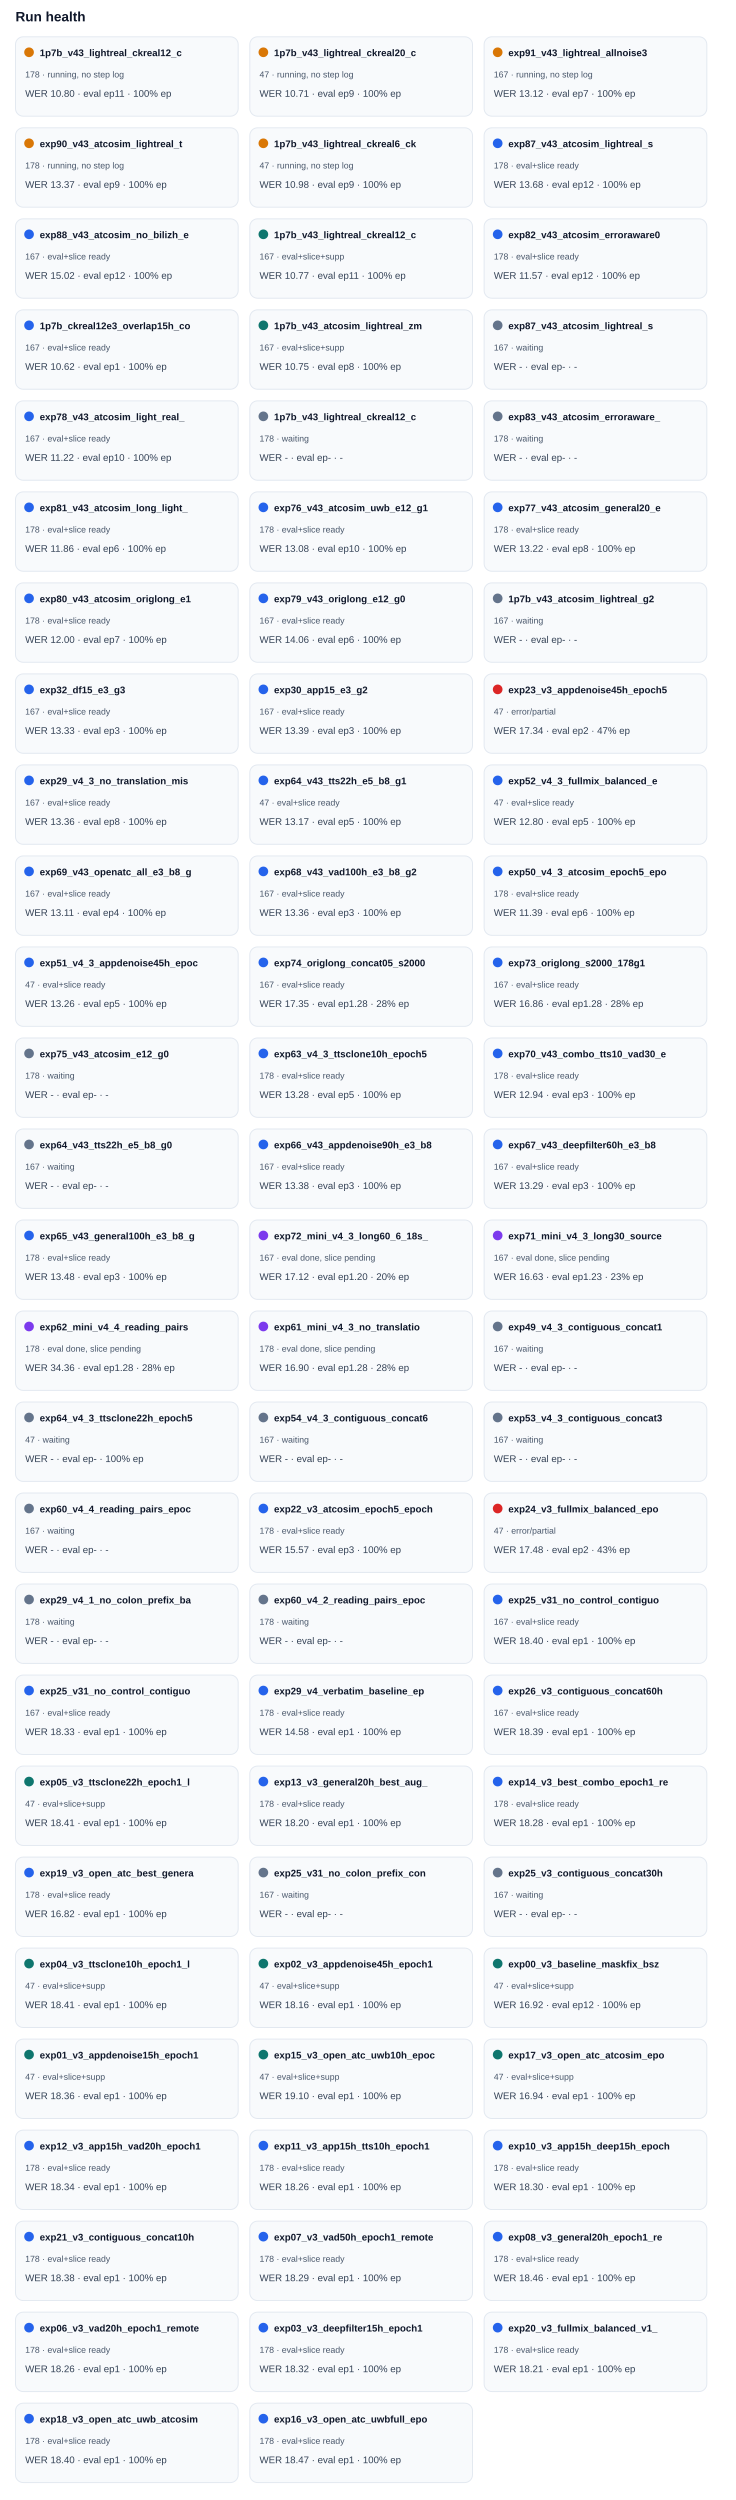
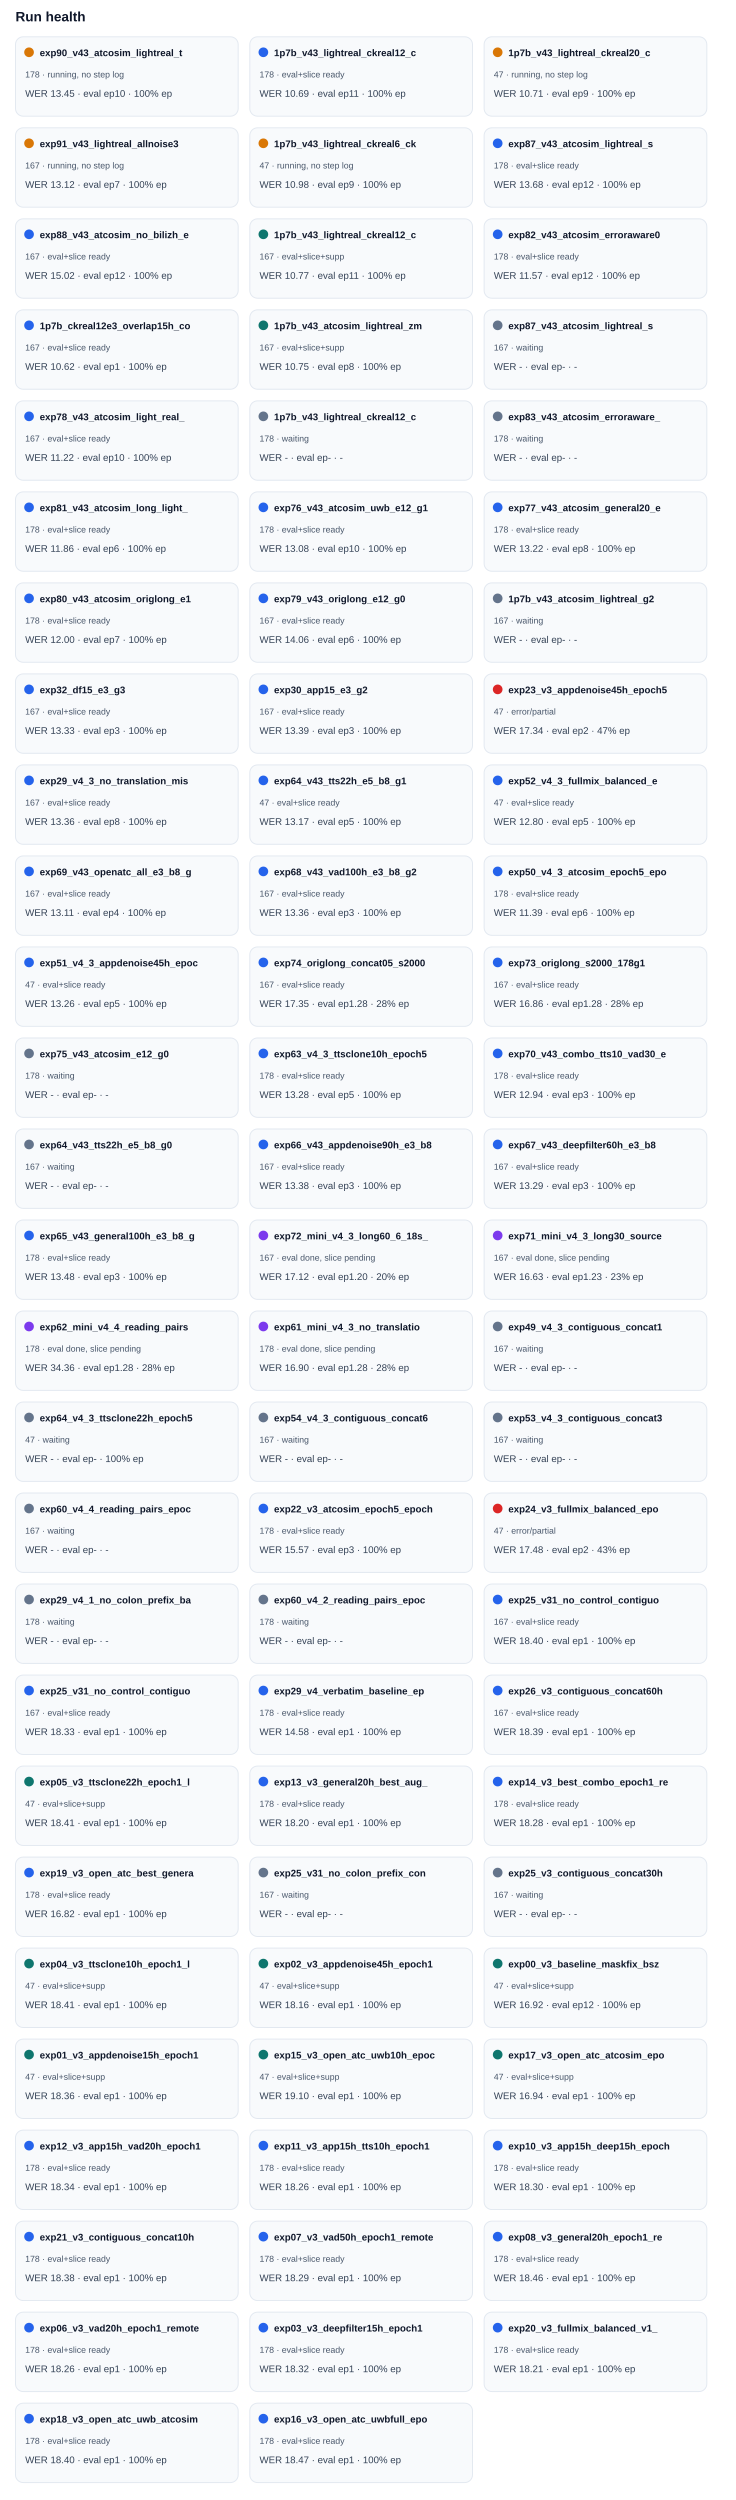
<svg xmlns="http://www.w3.org/2000/svg" width="100%" viewBox="0 0 760 2582" style="max-width:760px;background:#ffffff;border:1px solid #e5e7eb;border-radius:10px;">
  <text x="16.0" y="22.0" font-size="14" fill="#0f172a" text-anchor="start" font-family="Arial, sans-serif" font-weight="700">Run health</text>
  <rect x="16" y="38" width="230" height="82" rx="8" fill="#f8fafc" stroke="#e2e8f0" />
  <circle cx="30" cy="54" r="5" fill="#d97706" />
-   <text x="41.0" y="58.0" font-size="10" fill="#0f172a" text-anchor="start" font-family="Arial, sans-serif" font-weight="700">1p7b_v43_lightreal_ckreal12_c</text>
+   <text x="41.0" y="58.0" font-size="10" fill="#0f172a" text-anchor="start" font-family="Arial, sans-serif" font-weight="700">exp90_v43_atcosim_lightreal_t</text>
  <text x="26.0" y="80.0" font-size="9" fill="#475569" text-anchor="start" font-family="Arial, sans-serif" font-weight="400">178 · running, no step log</text>
-   <text x="26.0" y="100.0" font-size="10" fill="#334155" text-anchor="start" font-family="Arial, sans-serif" font-weight="400">WER 10.80 · eval ep11 · 100% ep</text>
+   <text x="26.0" y="100.0" font-size="10" fill="#334155" text-anchor="start" font-family="Arial, sans-serif" font-weight="400">WER 13.45 · eval ep10 · 100% ep</text>
  <rect x="258" y="38" width="230" height="82" rx="8" fill="#f8fafc" stroke="#e2e8f0" />
-   <circle cx="272" cy="54" r="5" fill="#d97706" />
-   <text x="283.0" y="58.0" font-size="10" fill="#0f172a" text-anchor="start" font-family="Arial, sans-serif" font-weight="700">1p7b_v43_lightreal_ckreal20_c</text>
-   <text x="268.0" y="80.0" font-size="9" fill="#475569" text-anchor="start" font-family="Arial, sans-serif" font-weight="400">47 · running, no step log</text>
-   <text x="268.0" y="100.0" font-size="10" fill="#334155" text-anchor="start" font-family="Arial, sans-serif" font-weight="400">WER 10.71 · eval ep9 · 100% ep</text>
+   <circle cx="272" cy="54" r="5" fill="#2563eb" />
+   <text x="283.0" y="58.0" font-size="10" fill="#0f172a" text-anchor="start" font-family="Arial, sans-serif" font-weight="700">1p7b_v43_lightreal_ckreal12_c</text>
+   <text x="268.0" y="80.0" font-size="9" fill="#475569" text-anchor="start" font-family="Arial, sans-serif" font-weight="400">178 · eval+slice ready</text>
+   <text x="268.0" y="100.0" font-size="10" fill="#334155" text-anchor="start" font-family="Arial, sans-serif" font-weight="400">WER 10.69 · eval ep11 · 100% ep</text>
  <rect x="500" y="38" width="230" height="82" rx="8" fill="#f8fafc" stroke="#e2e8f0" />
  <circle cx="514" cy="54" r="5" fill="#d97706" />
-   <text x="525.0" y="58.0" font-size="10" fill="#0f172a" text-anchor="start" font-family="Arial, sans-serif" font-weight="700">exp91_v43_lightreal_allnoise3</text>
-   <text x="510.0" y="80.0" font-size="9" fill="#475569" text-anchor="start" font-family="Arial, sans-serif" font-weight="400">167 · running, no step log</text>
-   <text x="510.0" y="100.0" font-size="10" fill="#334155" text-anchor="start" font-family="Arial, sans-serif" font-weight="400">WER 13.12 · eval ep7 · 100% ep</text>
+   <text x="525.0" y="58.0" font-size="10" fill="#0f172a" text-anchor="start" font-family="Arial, sans-serif" font-weight="700">1p7b_v43_lightreal_ckreal20_c</text>
+   <text x="510.0" y="80.0" font-size="9" fill="#475569" text-anchor="start" font-family="Arial, sans-serif" font-weight="400">47 · running, no step log</text>
+   <text x="510.0" y="100.0" font-size="10" fill="#334155" text-anchor="start" font-family="Arial, sans-serif" font-weight="400">WER 10.71 · eval ep9 · 100% ep</text>
  <rect x="16" y="132" width="230" height="82" rx="8" fill="#f8fafc" stroke="#e2e8f0" />
  <circle cx="30" cy="148" r="5" fill="#d97706" />
-   <text x="41.0" y="152.0" font-size="10" fill="#0f172a" text-anchor="start" font-family="Arial, sans-serif" font-weight="700">exp90_v43_atcosim_lightreal_t</text>
-   <text x="26.0" y="174.0" font-size="9" fill="#475569" text-anchor="start" font-family="Arial, sans-serif" font-weight="400">178 · running, no step log</text>
-   <text x="26.0" y="194.0" font-size="10" fill="#334155" text-anchor="start" font-family="Arial, sans-serif" font-weight="400">WER 13.37 · eval ep9 · 100% ep</text>
+   <text x="41.0" y="152.0" font-size="10" fill="#0f172a" text-anchor="start" font-family="Arial, sans-serif" font-weight="700">exp91_v43_lightreal_allnoise3</text>
+   <text x="26.0" y="174.0" font-size="9" fill="#475569" text-anchor="start" font-family="Arial, sans-serif" font-weight="400">167 · running, no step log</text>
+   <text x="26.0" y="194.0" font-size="10" fill="#334155" text-anchor="start" font-family="Arial, sans-serif" font-weight="400">WER 13.12 · eval ep7 · 100% ep</text>
  <rect x="258" y="132" width="230" height="82" rx="8" fill="#f8fafc" stroke="#e2e8f0" />
  <circle cx="272" cy="148" r="5" fill="#d97706" />
  <text x="283.0" y="152.0" font-size="10" fill="#0f172a" text-anchor="start" font-family="Arial, sans-serif" font-weight="700">1p7b_v43_lightreal_ckreal6_ck</text>
  <text x="268.0" y="174.0" font-size="9" fill="#475569" text-anchor="start" font-family="Arial, sans-serif" font-weight="400">47 · running, no step log</text>
  <text x="268.0" y="194.0" font-size="10" fill="#334155" text-anchor="start" font-family="Arial, sans-serif" font-weight="400">WER 10.98 · eval ep9 · 100% ep</text>
  <rect x="500" y="132" width="230" height="82" rx="8" fill="#f8fafc" stroke="#e2e8f0" />
  <circle cx="514" cy="148" r="5" fill="#2563eb" />
  <text x="525.0" y="152.0" font-size="10" fill="#0f172a" text-anchor="start" font-family="Arial, sans-serif" font-weight="700">exp87_v43_atcosim_lightreal_s</text>
  <text x="510.0" y="174.0" font-size="9" fill="#475569" text-anchor="start" font-family="Arial, sans-serif" font-weight="400">178 · eval+slice ready</text>
  <text x="510.0" y="194.0" font-size="10" fill="#334155" text-anchor="start" font-family="Arial, sans-serif" font-weight="400">WER 13.68 · eval ep12 · 100% ep</text>
  <rect x="16" y="226" width="230" height="82" rx="8" fill="#f8fafc" stroke="#e2e8f0" />
  <circle cx="30" cy="242" r="5" fill="#2563eb" />
  <text x="41.0" y="246.0" font-size="10" fill="#0f172a" text-anchor="start" font-family="Arial, sans-serif" font-weight="700">exp88_v43_atcosim_no_bilizh_e</text>
  <text x="26.0" y="268.0" font-size="9" fill="#475569" text-anchor="start" font-family="Arial, sans-serif" font-weight="400">167 · eval+slice ready</text>
  <text x="26.0" y="288.0" font-size="10" fill="#334155" text-anchor="start" font-family="Arial, sans-serif" font-weight="400">WER 15.02 · eval ep12 · 100% ep</text>
  <rect x="258" y="226" width="230" height="82" rx="8" fill="#f8fafc" stroke="#e2e8f0" />
  <circle cx="272" cy="242" r="5" fill="#0f766e" />
  <text x="283.0" y="246.0" font-size="10" fill="#0f172a" text-anchor="start" font-family="Arial, sans-serif" font-weight="700">1p7b_v43_lightreal_ckreal12_c</text>
  <text x="268.0" y="268.0" font-size="9" fill="#475569" text-anchor="start" font-family="Arial, sans-serif" font-weight="400">167 · eval+slice+supp</text>
  <text x="268.0" y="288.0" font-size="10" fill="#334155" text-anchor="start" font-family="Arial, sans-serif" font-weight="400">WER 10.77 · eval ep11 · 100% ep</text>
  <rect x="500" y="226" width="230" height="82" rx="8" fill="#f8fafc" stroke="#e2e8f0" />
  <circle cx="514" cy="242" r="5" fill="#2563eb" />
  <text x="525.0" y="246.0" font-size="10" fill="#0f172a" text-anchor="start" font-family="Arial, sans-serif" font-weight="700">exp82_v43_atcosim_erroraware0</text>
  <text x="510.0" y="268.0" font-size="9" fill="#475569" text-anchor="start" font-family="Arial, sans-serif" font-weight="400">178 · eval+slice ready</text>
  <text x="510.0" y="288.0" font-size="10" fill="#334155" text-anchor="start" font-family="Arial, sans-serif" font-weight="400">WER 11.57 · eval ep12 · 100% ep</text>
  <rect x="16" y="320" width="230" height="82" rx="8" fill="#f8fafc" stroke="#e2e8f0" />
  <circle cx="30" cy="336" r="5" fill="#2563eb" />
  <text x="41.0" y="340.0" font-size="10" fill="#0f172a" text-anchor="start" font-family="Arial, sans-serif" font-weight="700">1p7b_ckreal12e3_overlap15h_co</text>
  <text x="26.0" y="362.0" font-size="9" fill="#475569" text-anchor="start" font-family="Arial, sans-serif" font-weight="400">167 · eval+slice ready</text>
  <text x="26.0" y="382.0" font-size="10" fill="#334155" text-anchor="start" font-family="Arial, sans-serif" font-weight="400">WER 10.62 · eval ep1 · 100% ep</text>
  <rect x="258" y="320" width="230" height="82" rx="8" fill="#f8fafc" stroke="#e2e8f0" />
  <circle cx="272" cy="336" r="5" fill="#0f766e" />
  <text x="283.0" y="340.0" font-size="10" fill="#0f172a" text-anchor="start" font-family="Arial, sans-serif" font-weight="700">1p7b_v43_atcosim_lightreal_zm</text>
  <text x="268.0" y="362.0" font-size="9" fill="#475569" text-anchor="start" font-family="Arial, sans-serif" font-weight="400">167 · eval+slice+supp</text>
  <text x="268.0" y="382.0" font-size="10" fill="#334155" text-anchor="start" font-family="Arial, sans-serif" font-weight="400">WER 10.75 · eval ep8 · 100% ep</text>
  <rect x="500" y="320" width="230" height="82" rx="8" fill="#f8fafc" stroke="#e2e8f0" />
  <circle cx="514" cy="336" r="5" fill="#64748b" />
  <text x="525.0" y="340.0" font-size="10" fill="#0f172a" text-anchor="start" font-family="Arial, sans-serif" font-weight="700">exp87_v43_atcosim_lightreal_s</text>
  <text x="510.0" y="362.0" font-size="9" fill="#475569" text-anchor="start" font-family="Arial, sans-serif" font-weight="400">167 · waiting</text>
  <text x="510.0" y="382.0" font-size="10" fill="#334155" text-anchor="start" font-family="Arial, sans-serif" font-weight="400">WER - · eval ep- · -</text>
  <rect x="16" y="414" width="230" height="82" rx="8" fill="#f8fafc" stroke="#e2e8f0" />
  <circle cx="30" cy="430" r="5" fill="#2563eb" />
  <text x="41.0" y="434.0" font-size="10" fill="#0f172a" text-anchor="start" font-family="Arial, sans-serif" font-weight="700">exp78_v43_atcosim_light_real_</text>
  <text x="26.0" y="456.0" font-size="9" fill="#475569" text-anchor="start" font-family="Arial, sans-serif" font-weight="400">167 · eval+slice ready</text>
  <text x="26.0" y="476.0" font-size="10" fill="#334155" text-anchor="start" font-family="Arial, sans-serif" font-weight="400">WER 11.22 · eval ep10 · 100% ep</text>
  <rect x="258" y="414" width="230" height="82" rx="8" fill="#f8fafc" stroke="#e2e8f0" />
  <circle cx="272" cy="430" r="5" fill="#64748b" />
  <text x="283.0" y="434.0" font-size="10" fill="#0f172a" text-anchor="start" font-family="Arial, sans-serif" font-weight="700">1p7b_v43_lightreal_ckreal12_c</text>
  <text x="268.0" y="456.0" font-size="9" fill="#475569" text-anchor="start" font-family="Arial, sans-serif" font-weight="400">178 · waiting</text>
  <text x="268.0" y="476.0" font-size="10" fill="#334155" text-anchor="start" font-family="Arial, sans-serif" font-weight="400">WER - · eval ep- · -</text>
  <rect x="500" y="414" width="230" height="82" rx="8" fill="#f8fafc" stroke="#e2e8f0" />
  <circle cx="514" cy="430" r="5" fill="#64748b" />
  <text x="525.0" y="434.0" font-size="10" fill="#0f172a" text-anchor="start" font-family="Arial, sans-serif" font-weight="700">exp83_v43_atcosim_erroraware_</text>
  <text x="510.0" y="456.0" font-size="9" fill="#475569" text-anchor="start" font-family="Arial, sans-serif" font-weight="400">178 · waiting</text>
  <text x="510.0" y="476.0" font-size="10" fill="#334155" text-anchor="start" font-family="Arial, sans-serif" font-weight="400">WER - · eval ep- · -</text>
  <rect x="16" y="508" width="230" height="82" rx="8" fill="#f8fafc" stroke="#e2e8f0" />
  <circle cx="30" cy="524" r="5" fill="#2563eb" />
  <text x="41.0" y="528.0" font-size="10" fill="#0f172a" text-anchor="start" font-family="Arial, sans-serif" font-weight="700">exp81_v43_atcosim_long_light_</text>
  <text x="26.0" y="550.0" font-size="9" fill="#475569" text-anchor="start" font-family="Arial, sans-serif" font-weight="400">178 · eval+slice ready</text>
  <text x="26.0" y="570.0" font-size="10" fill="#334155" text-anchor="start" font-family="Arial, sans-serif" font-weight="400">WER 11.86 · eval ep6 · 100% ep</text>
  <rect x="258" y="508" width="230" height="82" rx="8" fill="#f8fafc" stroke="#e2e8f0" />
  <circle cx="272" cy="524" r="5" fill="#2563eb" />
  <text x="283.0" y="528.0" font-size="10" fill="#0f172a" text-anchor="start" font-family="Arial, sans-serif" font-weight="700">exp76_v43_atcosim_uwb_e12_g1</text>
  <text x="268.0" y="550.0" font-size="9" fill="#475569" text-anchor="start" font-family="Arial, sans-serif" font-weight="400">178 · eval+slice ready</text>
  <text x="268.0" y="570.0" font-size="10" fill="#334155" text-anchor="start" font-family="Arial, sans-serif" font-weight="400">WER 13.08 · eval ep10 · 100% ep</text>
  <rect x="500" y="508" width="230" height="82" rx="8" fill="#f8fafc" stroke="#e2e8f0" />
  <circle cx="514" cy="524" r="5" fill="#2563eb" />
  <text x="525.0" y="528.0" font-size="10" fill="#0f172a" text-anchor="start" font-family="Arial, sans-serif" font-weight="700">exp77_v43_atcosim_general20_e</text>
  <text x="510.0" y="550.0" font-size="9" fill="#475569" text-anchor="start" font-family="Arial, sans-serif" font-weight="400">178 · eval+slice ready</text>
  <text x="510.0" y="570.0" font-size="10" fill="#334155" text-anchor="start" font-family="Arial, sans-serif" font-weight="400">WER 13.22 · eval ep8 · 100% ep</text>
  <rect x="16" y="602" width="230" height="82" rx="8" fill="#f8fafc" stroke="#e2e8f0" />
  <circle cx="30" cy="618" r="5" fill="#2563eb" />
  <text x="41.0" y="622.0" font-size="10" fill="#0f172a" text-anchor="start" font-family="Arial, sans-serif" font-weight="700">exp80_v43_atcosim_origlong_e1</text>
  <text x="26.0" y="644.0" font-size="9" fill="#475569" text-anchor="start" font-family="Arial, sans-serif" font-weight="400">178 · eval+slice ready</text>
  <text x="26.0" y="664.0" font-size="10" fill="#334155" text-anchor="start" font-family="Arial, sans-serif" font-weight="400">WER 12.00 · eval ep7 · 100% ep</text>
  <rect x="258" y="602" width="230" height="82" rx="8" fill="#f8fafc" stroke="#e2e8f0" />
  <circle cx="272" cy="618" r="5" fill="#2563eb" />
  <text x="283.0" y="622.0" font-size="10" fill="#0f172a" text-anchor="start" font-family="Arial, sans-serif" font-weight="700">exp79_v43_origlong_e12_g0</text>
  <text x="268.0" y="644.0" font-size="9" fill="#475569" text-anchor="start" font-family="Arial, sans-serif" font-weight="400">167 · eval+slice ready</text>
  <text x="268.0" y="664.0" font-size="10" fill="#334155" text-anchor="start" font-family="Arial, sans-serif" font-weight="400">WER 14.06 · eval ep6 · 100% ep</text>
  <rect x="500" y="602" width="230" height="82" rx="8" fill="#f8fafc" stroke="#e2e8f0" />
  <circle cx="514" cy="618" r="5" fill="#64748b" />
  <text x="525.0" y="622.0" font-size="10" fill="#0f172a" text-anchor="start" font-family="Arial, sans-serif" font-weight="700">1p7b_v43_atcosim_lightreal_g2</text>
  <text x="510.0" y="644.0" font-size="9" fill="#475569" text-anchor="start" font-family="Arial, sans-serif" font-weight="400">167 · waiting</text>
  <text x="510.0" y="664.0" font-size="10" fill="#334155" text-anchor="start" font-family="Arial, sans-serif" font-weight="400">WER - · eval ep- · -</text>
  <rect x="16" y="696" width="230" height="82" rx="8" fill="#f8fafc" stroke="#e2e8f0" />
  <circle cx="30" cy="712" r="5" fill="#2563eb" />
  <text x="41.0" y="716.0" font-size="10" fill="#0f172a" text-anchor="start" font-family="Arial, sans-serif" font-weight="700">exp32_df15_e3_g3</text>
  <text x="26.0" y="738.0" font-size="9" fill="#475569" text-anchor="start" font-family="Arial, sans-serif" font-weight="400">167 · eval+slice ready</text>
  <text x="26.0" y="758.0" font-size="10" fill="#334155" text-anchor="start" font-family="Arial, sans-serif" font-weight="400">WER 13.33 · eval ep3 · 100% ep</text>
  <rect x="258" y="696" width="230" height="82" rx="8" fill="#f8fafc" stroke="#e2e8f0" />
  <circle cx="272" cy="712" r="5" fill="#2563eb" />
  <text x="283.0" y="716.0" font-size="10" fill="#0f172a" text-anchor="start" font-family="Arial, sans-serif" font-weight="700">exp30_app15_e3_g2</text>
  <text x="268.0" y="738.0" font-size="9" fill="#475569" text-anchor="start" font-family="Arial, sans-serif" font-weight="400">167 · eval+slice ready</text>
  <text x="268.0" y="758.0" font-size="10" fill="#334155" text-anchor="start" font-family="Arial, sans-serif" font-weight="400">WER 13.39 · eval ep3 · 100% ep</text>
  <rect x="500" y="696" width="230" height="82" rx="8" fill="#f8fafc" stroke="#e2e8f0" />
  <circle cx="514" cy="712" r="5" fill="#dc2626" />
  <text x="525.0" y="716.0" font-size="10" fill="#0f172a" text-anchor="start" font-family="Arial, sans-serif" font-weight="700">exp23_v3_appdenoise45h_epoch5</text>
  <text x="510.0" y="738.0" font-size="9" fill="#475569" text-anchor="start" font-family="Arial, sans-serif" font-weight="400">47 · error/partial</text>
  <text x="510.0" y="758.0" font-size="10" fill="#334155" text-anchor="start" font-family="Arial, sans-serif" font-weight="400">WER 17.34 · eval ep2 · 47% ep</text>
  <rect x="16" y="790" width="230" height="82" rx="8" fill="#f8fafc" stroke="#e2e8f0" />
  <circle cx="30" cy="806" r="5" fill="#2563eb" />
  <text x="41.0" y="810.0" font-size="10" fill="#0f172a" text-anchor="start" font-family="Arial, sans-serif" font-weight="700">exp29_v4_3_no_translation_mis</text>
  <text x="26.0" y="832.0" font-size="9" fill="#475569" text-anchor="start" font-family="Arial, sans-serif" font-weight="400">167 · eval+slice ready</text>
  <text x="26.0" y="852.0" font-size="10" fill="#334155" text-anchor="start" font-family="Arial, sans-serif" font-weight="400">WER 13.36 · eval ep8 · 100% ep</text>
  <rect x="258" y="790" width="230" height="82" rx="8" fill="#f8fafc" stroke="#e2e8f0" />
  <circle cx="272" cy="806" r="5" fill="#2563eb" />
  <text x="283.0" y="810.0" font-size="10" fill="#0f172a" text-anchor="start" font-family="Arial, sans-serif" font-weight="700">exp64_v43_tts22h_e5_b8_g1</text>
  <text x="268.0" y="832.0" font-size="9" fill="#475569" text-anchor="start" font-family="Arial, sans-serif" font-weight="400">47 · eval+slice ready</text>
  <text x="268.0" y="852.0" font-size="10" fill="#334155" text-anchor="start" font-family="Arial, sans-serif" font-weight="400">WER 13.17 · eval ep5 · 100% ep</text>
  <rect x="500" y="790" width="230" height="82" rx="8" fill="#f8fafc" stroke="#e2e8f0" />
  <circle cx="514" cy="806" r="5" fill="#2563eb" />
  <text x="525.0" y="810.0" font-size="10" fill="#0f172a" text-anchor="start" font-family="Arial, sans-serif" font-weight="700">exp52_v4_3_fullmix_balanced_e</text>
  <text x="510.0" y="832.0" font-size="9" fill="#475569" text-anchor="start" font-family="Arial, sans-serif" font-weight="400">47 · eval+slice ready</text>
  <text x="510.0" y="852.0" font-size="10" fill="#334155" text-anchor="start" font-family="Arial, sans-serif" font-weight="400">WER 12.80 · eval ep5 · 100% ep</text>
  <rect x="16" y="884" width="230" height="82" rx="8" fill="#f8fafc" stroke="#e2e8f0" />
  <circle cx="30" cy="900" r="5" fill="#2563eb" />
  <text x="41.0" y="904.0" font-size="10" fill="#0f172a" text-anchor="start" font-family="Arial, sans-serif" font-weight="700">exp69_v43_openatc_all_e3_b8_g</text>
  <text x="26.0" y="926.0" font-size="9" fill="#475569" text-anchor="start" font-family="Arial, sans-serif" font-weight="400">167 · eval+slice ready</text>
  <text x="26.0" y="946.0" font-size="10" fill="#334155" text-anchor="start" font-family="Arial, sans-serif" font-weight="400">WER 13.11 · eval ep4 · 100% ep</text>
  <rect x="258" y="884" width="230" height="82" rx="8" fill="#f8fafc" stroke="#e2e8f0" />
  <circle cx="272" cy="900" r="5" fill="#2563eb" />
  <text x="283.0" y="904.0" font-size="10" fill="#0f172a" text-anchor="start" font-family="Arial, sans-serif" font-weight="700">exp68_v43_vad100h_e3_b8_g2</text>
  <text x="268.0" y="926.0" font-size="9" fill="#475569" text-anchor="start" font-family="Arial, sans-serif" font-weight="400">167 · eval+slice ready</text>
  <text x="268.0" y="946.0" font-size="10" fill="#334155" text-anchor="start" font-family="Arial, sans-serif" font-weight="400">WER 13.36 · eval ep3 · 100% ep</text>
  <rect x="500" y="884" width="230" height="82" rx="8" fill="#f8fafc" stroke="#e2e8f0" />
  <circle cx="514" cy="900" r="5" fill="#2563eb" />
  <text x="525.0" y="904.0" font-size="10" fill="#0f172a" text-anchor="start" font-family="Arial, sans-serif" font-weight="700">exp50_v4_3_atcosim_epoch5_epo</text>
  <text x="510.0" y="926.0" font-size="9" fill="#475569" text-anchor="start" font-family="Arial, sans-serif" font-weight="400">178 · eval+slice ready</text>
  <text x="510.0" y="946.0" font-size="10" fill="#334155" text-anchor="start" font-family="Arial, sans-serif" font-weight="400">WER 11.39 · eval ep6 · 100% ep</text>
  <rect x="16" y="978" width="230" height="82" rx="8" fill="#f8fafc" stroke="#e2e8f0" />
  <circle cx="30" cy="994" r="5" fill="#2563eb" />
  <text x="41.0" y="998.0" font-size="10" fill="#0f172a" text-anchor="start" font-family="Arial, sans-serif" font-weight="700">exp51_v4_3_appdenoise45h_epoc</text>
  <text x="26.0" y="1020.0" font-size="9" fill="#475569" text-anchor="start" font-family="Arial, sans-serif" font-weight="400">47 · eval+slice ready</text>
  <text x="26.0" y="1040.0" font-size="10" fill="#334155" text-anchor="start" font-family="Arial, sans-serif" font-weight="400">WER 13.26 · eval ep5 · 100% ep</text>
  <rect x="258" y="978" width="230" height="82" rx="8" fill="#f8fafc" stroke="#e2e8f0" />
  <circle cx="272" cy="994" r="5" fill="#2563eb" />
  <text x="283.0" y="998.0" font-size="10" fill="#0f172a" text-anchor="start" font-family="Arial, sans-serif" font-weight="700">exp74_origlong_concat05_s2000</text>
  <text x="268.0" y="1020.0" font-size="9" fill="#475569" text-anchor="start" font-family="Arial, sans-serif" font-weight="400">167 · eval+slice ready</text>
  <text x="268.0" y="1040.0" font-size="10" fill="#334155" text-anchor="start" font-family="Arial, sans-serif" font-weight="400">WER 17.35 · eval ep1.28 · 28% ep</text>
  <rect x="500" y="978" width="230" height="82" rx="8" fill="#f8fafc" stroke="#e2e8f0" />
  <circle cx="514" cy="994" r="5" fill="#2563eb" />
  <text x="525.0" y="998.0" font-size="10" fill="#0f172a" text-anchor="start" font-family="Arial, sans-serif" font-weight="700">exp73_origlong_s2000_178g1</text>
  <text x="510.0" y="1020.0" font-size="9" fill="#475569" text-anchor="start" font-family="Arial, sans-serif" font-weight="400">167 · eval+slice ready</text>
  <text x="510.0" y="1040.0" font-size="10" fill="#334155" text-anchor="start" font-family="Arial, sans-serif" font-weight="400">WER 16.86 · eval ep1.28 · 28% ep</text>
  <rect x="16" y="1072" width="230" height="82" rx="8" fill="#f8fafc" stroke="#e2e8f0" />
  <circle cx="30" cy="1088" r="5" fill="#64748b" />
  <text x="41.0" y="1092.0" font-size="10" fill="#0f172a" text-anchor="start" font-family="Arial, sans-serif" font-weight="700">exp75_v43_atcosim_e12_g0</text>
  <text x="26.0" y="1114.0" font-size="9" fill="#475569" text-anchor="start" font-family="Arial, sans-serif" font-weight="400">178 · waiting</text>
  <text x="26.0" y="1134.0" font-size="10" fill="#334155" text-anchor="start" font-family="Arial, sans-serif" font-weight="400">WER - · eval ep- · -</text>
  <rect x="258" y="1072" width="230" height="82" rx="8" fill="#f8fafc" stroke="#e2e8f0" />
  <circle cx="272" cy="1088" r="5" fill="#2563eb" />
  <text x="283.0" y="1092.0" font-size="10" fill="#0f172a" text-anchor="start" font-family="Arial, sans-serif" font-weight="700">exp63_v4_3_ttsclone10h_epoch5</text>
  <text x="268.0" y="1114.0" font-size="9" fill="#475569" text-anchor="start" font-family="Arial, sans-serif" font-weight="400">178 · eval+slice ready</text>
  <text x="268.0" y="1134.0" font-size="10" fill="#334155" text-anchor="start" font-family="Arial, sans-serif" font-weight="400">WER 13.28 · eval ep5 · 100% ep</text>
  <rect x="500" y="1072" width="230" height="82" rx="8" fill="#f8fafc" stroke="#e2e8f0" />
  <circle cx="514" cy="1088" r="5" fill="#2563eb" />
  <text x="525.0" y="1092.0" font-size="10" fill="#0f172a" text-anchor="start" font-family="Arial, sans-serif" font-weight="700">exp70_v43_combo_tts10_vad30_e</text>
  <text x="510.0" y="1114.0" font-size="9" fill="#475569" text-anchor="start" font-family="Arial, sans-serif" font-weight="400">178 · eval+slice ready</text>
  <text x="510.0" y="1134.0" font-size="10" fill="#334155" text-anchor="start" font-family="Arial, sans-serif" font-weight="400">WER 12.94 · eval ep3 · 100% ep</text>
  <rect x="16" y="1166" width="230" height="82" rx="8" fill="#f8fafc" stroke="#e2e8f0" />
  <circle cx="30" cy="1182" r="5" fill="#64748b" />
  <text x="41.0" y="1186.0" font-size="10" fill="#0f172a" text-anchor="start" font-family="Arial, sans-serif" font-weight="700">exp64_v43_tts22h_e5_b8_g0</text>
  <text x="26.0" y="1208.0" font-size="9" fill="#475569" text-anchor="start" font-family="Arial, sans-serif" font-weight="400">167 · waiting</text>
  <text x="26.0" y="1228.0" font-size="10" fill="#334155" text-anchor="start" font-family="Arial, sans-serif" font-weight="400">WER - · eval ep- · -</text>
  <rect x="258" y="1166" width="230" height="82" rx="8" fill="#f8fafc" stroke="#e2e8f0" />
  <circle cx="272" cy="1182" r="5" fill="#2563eb" />
  <text x="283.0" y="1186.0" font-size="10" fill="#0f172a" text-anchor="start" font-family="Arial, sans-serif" font-weight="700">exp66_v43_appdenoise90h_e3_b8</text>
  <text x="268.0" y="1208.0" font-size="9" fill="#475569" text-anchor="start" font-family="Arial, sans-serif" font-weight="400">167 · eval+slice ready</text>
  <text x="268.0" y="1228.0" font-size="10" fill="#334155" text-anchor="start" font-family="Arial, sans-serif" font-weight="400">WER 13.38 · eval ep3 · 100% ep</text>
  <rect x="500" y="1166" width="230" height="82" rx="8" fill="#f8fafc" stroke="#e2e8f0" />
  <circle cx="514" cy="1182" r="5" fill="#2563eb" />
  <text x="525.0" y="1186.0" font-size="10" fill="#0f172a" text-anchor="start" font-family="Arial, sans-serif" font-weight="700">exp67_v43_deepfilter60h_e3_b8</text>
  <text x="510.0" y="1208.0" font-size="9" fill="#475569" text-anchor="start" font-family="Arial, sans-serif" font-weight="400">167 · eval+slice ready</text>
  <text x="510.0" y="1228.0" font-size="10" fill="#334155" text-anchor="start" font-family="Arial, sans-serif" font-weight="400">WER 13.29 · eval ep3 · 100% ep</text>
  <rect x="16" y="1260" width="230" height="82" rx="8" fill="#f8fafc" stroke="#e2e8f0" />
  <circle cx="30" cy="1276" r="5" fill="#2563eb" />
  <text x="41.0" y="1280.0" font-size="10" fill="#0f172a" text-anchor="start" font-family="Arial, sans-serif" font-weight="700">exp65_v43_general100h_e3_b8_g</text>
  <text x="26.0" y="1302.0" font-size="9" fill="#475569" text-anchor="start" font-family="Arial, sans-serif" font-weight="400">178 · eval+slice ready</text>
  <text x="26.0" y="1322.0" font-size="10" fill="#334155" text-anchor="start" font-family="Arial, sans-serif" font-weight="400">WER 13.48 · eval ep3 · 100% ep</text>
  <rect x="258" y="1260" width="230" height="82" rx="8" fill="#f8fafc" stroke="#e2e8f0" />
  <circle cx="272" cy="1276" r="5" fill="#7c3aed" />
  <text x="283.0" y="1280.0" font-size="10" fill="#0f172a" text-anchor="start" font-family="Arial, sans-serif" font-weight="700">exp72_mini_v4_3_long60_6_18s_</text>
  <text x="268.0" y="1302.0" font-size="9" fill="#475569" text-anchor="start" font-family="Arial, sans-serif" font-weight="400">167 · eval done, slice pending</text>
  <text x="268.0" y="1322.0" font-size="10" fill="#334155" text-anchor="start" font-family="Arial, sans-serif" font-weight="400">WER 17.12 · eval ep1.20 · 20% ep</text>
  <rect x="500" y="1260" width="230" height="82" rx="8" fill="#f8fafc" stroke="#e2e8f0" />
  <circle cx="514" cy="1276" r="5" fill="#7c3aed" />
  <text x="525.0" y="1280.0" font-size="10" fill="#0f172a" text-anchor="start" font-family="Arial, sans-serif" font-weight="700">exp71_mini_v4_3_long30_source</text>
  <text x="510.0" y="1302.0" font-size="9" fill="#475569" text-anchor="start" font-family="Arial, sans-serif" font-weight="400">167 · eval done, slice pending</text>
  <text x="510.0" y="1322.0" font-size="10" fill="#334155" text-anchor="start" font-family="Arial, sans-serif" font-weight="400">WER 16.63 · eval ep1.23 · 23% ep</text>
  <rect x="16" y="1354" width="230" height="82" rx="8" fill="#f8fafc" stroke="#e2e8f0" />
  <circle cx="30" cy="1370" r="5" fill="#7c3aed" />
  <text x="41.0" y="1374.0" font-size="10" fill="#0f172a" text-anchor="start" font-family="Arial, sans-serif" font-weight="700">exp62_mini_v4_4_reading_pairs</text>
  <text x="26.0" y="1396.0" font-size="9" fill="#475569" text-anchor="start" font-family="Arial, sans-serif" font-weight="400">178 · eval done, slice pending</text>
  <text x="26.0" y="1416.0" font-size="10" fill="#334155" text-anchor="start" font-family="Arial, sans-serif" font-weight="400">WER 34.36 · eval ep1.28 · 28% ep</text>
  <rect x="258" y="1354" width="230" height="82" rx="8" fill="#f8fafc" stroke="#e2e8f0" />
  <circle cx="272" cy="1370" r="5" fill="#7c3aed" />
  <text x="283.0" y="1374.0" font-size="10" fill="#0f172a" text-anchor="start" font-family="Arial, sans-serif" font-weight="700">exp61_mini_v4_3_no_translatio</text>
  <text x="268.0" y="1396.0" font-size="9" fill="#475569" text-anchor="start" font-family="Arial, sans-serif" font-weight="400">178 · eval done, slice pending</text>
  <text x="268.0" y="1416.0" font-size="10" fill="#334155" text-anchor="start" font-family="Arial, sans-serif" font-weight="400">WER 16.90 · eval ep1.28 · 28% ep</text>
  <rect x="500" y="1354" width="230" height="82" rx="8" fill="#f8fafc" stroke="#e2e8f0" />
  <circle cx="514" cy="1370" r="5" fill="#64748b" />
  <text x="525.0" y="1374.0" font-size="10" fill="#0f172a" text-anchor="start" font-family="Arial, sans-serif" font-weight="700">exp49_v4_3_contiguous_concat1</text>
  <text x="510.0" y="1396.0" font-size="9" fill="#475569" text-anchor="start" font-family="Arial, sans-serif" font-weight="400">167 · waiting</text>
  <text x="510.0" y="1416.0" font-size="10" fill="#334155" text-anchor="start" font-family="Arial, sans-serif" font-weight="400">WER - · eval ep- · -</text>
  <rect x="16" y="1448" width="230" height="82" rx="8" fill="#f8fafc" stroke="#e2e8f0" />
  <circle cx="30" cy="1464" r="5" fill="#64748b" />
  <text x="41.0" y="1468.0" font-size="10" fill="#0f172a" text-anchor="start" font-family="Arial, sans-serif" font-weight="700">exp64_v4_3_ttsclone22h_epoch5</text>
  <text x="26.0" y="1490.0" font-size="9" fill="#475569" text-anchor="start" font-family="Arial, sans-serif" font-weight="400">47 · waiting</text>
  <text x="26.0" y="1510.0" font-size="10" fill="#334155" text-anchor="start" font-family="Arial, sans-serif" font-weight="400">WER - · eval ep- · 100% ep</text>
  <rect x="258" y="1448" width="230" height="82" rx="8" fill="#f8fafc" stroke="#e2e8f0" />
  <circle cx="272" cy="1464" r="5" fill="#64748b" />
  <text x="283.0" y="1468.0" font-size="10" fill="#0f172a" text-anchor="start" font-family="Arial, sans-serif" font-weight="700">exp54_v4_3_contiguous_concat6</text>
  <text x="268.0" y="1490.0" font-size="9" fill="#475569" text-anchor="start" font-family="Arial, sans-serif" font-weight="400">167 · waiting</text>
  <text x="268.0" y="1510.0" font-size="10" fill="#334155" text-anchor="start" font-family="Arial, sans-serif" font-weight="400">WER - · eval ep- · -</text>
  <rect x="500" y="1448" width="230" height="82" rx="8" fill="#f8fafc" stroke="#e2e8f0" />
  <circle cx="514" cy="1464" r="5" fill="#64748b" />
  <text x="525.0" y="1468.0" font-size="10" fill="#0f172a" text-anchor="start" font-family="Arial, sans-serif" font-weight="700">exp53_v4_3_contiguous_concat3</text>
  <text x="510.0" y="1490.0" font-size="9" fill="#475569" text-anchor="start" font-family="Arial, sans-serif" font-weight="400">167 · waiting</text>
  <text x="510.0" y="1510.0" font-size="10" fill="#334155" text-anchor="start" font-family="Arial, sans-serif" font-weight="400">WER - · eval ep- · -</text>
  <rect x="16" y="1542" width="230" height="82" rx="8" fill="#f8fafc" stroke="#e2e8f0" />
  <circle cx="30" cy="1558" r="5" fill="#64748b" />
  <text x="41.0" y="1562.0" font-size="10" fill="#0f172a" text-anchor="start" font-family="Arial, sans-serif" font-weight="700">exp60_v4_4_reading_pairs_epoc</text>
  <text x="26.0" y="1584.0" font-size="9" fill="#475569" text-anchor="start" font-family="Arial, sans-serif" font-weight="400">167 · waiting</text>
  <text x="26.0" y="1604.0" font-size="10" fill="#334155" text-anchor="start" font-family="Arial, sans-serif" font-weight="400">WER - · eval ep- · -</text>
  <rect x="258" y="1542" width="230" height="82" rx="8" fill="#f8fafc" stroke="#e2e8f0" />
  <circle cx="272" cy="1558" r="5" fill="#2563eb" />
  <text x="283.0" y="1562.0" font-size="10" fill="#0f172a" text-anchor="start" font-family="Arial, sans-serif" font-weight="700">exp22_v3_atcosim_epoch5_epoch</text>
  <text x="268.0" y="1584.0" font-size="9" fill="#475569" text-anchor="start" font-family="Arial, sans-serif" font-weight="400">178 · eval+slice ready</text>
  <text x="268.0" y="1604.0" font-size="10" fill="#334155" text-anchor="start" font-family="Arial, sans-serif" font-weight="400">WER 15.57 · eval ep3 · 100% ep</text>
  <rect x="500" y="1542" width="230" height="82" rx="8" fill="#f8fafc" stroke="#e2e8f0" />
  <circle cx="514" cy="1558" r="5" fill="#dc2626" />
  <text x="525.0" y="1562.0" font-size="10" fill="#0f172a" text-anchor="start" font-family="Arial, sans-serif" font-weight="700">exp24_v3_fullmix_balanced_epo</text>
  <text x="510.0" y="1584.0" font-size="9" fill="#475569" text-anchor="start" font-family="Arial, sans-serif" font-weight="400">47 · error/partial</text>
  <text x="510.0" y="1604.0" font-size="10" fill="#334155" text-anchor="start" font-family="Arial, sans-serif" font-weight="400">WER 17.48 · eval ep2 · 43% ep</text>
  <rect x="16" y="1636" width="230" height="82" rx="8" fill="#f8fafc" stroke="#e2e8f0" />
  <circle cx="30" cy="1652" r="5" fill="#64748b" />
  <text x="41.0" y="1656.0" font-size="10" fill="#0f172a" text-anchor="start" font-family="Arial, sans-serif" font-weight="700">exp29_v4_1_no_colon_prefix_ba</text>
  <text x="26.0" y="1678.0" font-size="9" fill="#475569" text-anchor="start" font-family="Arial, sans-serif" font-weight="400">178 · waiting</text>
  <text x="26.0" y="1698.0" font-size="10" fill="#334155" text-anchor="start" font-family="Arial, sans-serif" font-weight="400">WER - · eval ep- · -</text>
  <rect x="258" y="1636" width="230" height="82" rx="8" fill="#f8fafc" stroke="#e2e8f0" />
  <circle cx="272" cy="1652" r="5" fill="#64748b" />
  <text x="283.0" y="1656.0" font-size="10" fill="#0f172a" text-anchor="start" font-family="Arial, sans-serif" font-weight="700">exp60_v4_2_reading_pairs_epoc</text>
  <text x="268.0" y="1678.0" font-size="9" fill="#475569" text-anchor="start" font-family="Arial, sans-serif" font-weight="400">178 · waiting</text>
  <text x="268.0" y="1698.0" font-size="10" fill="#334155" text-anchor="start" font-family="Arial, sans-serif" font-weight="400">WER - · eval ep- · -</text>
  <rect x="500" y="1636" width="230" height="82" rx="8" fill="#f8fafc" stroke="#e2e8f0" />
  <circle cx="514" cy="1652" r="5" fill="#2563eb" />
  <text x="525.0" y="1656.0" font-size="10" fill="#0f172a" text-anchor="start" font-family="Arial, sans-serif" font-weight="700">exp25_v31_no_control_contiguo</text>
  <text x="510.0" y="1678.0" font-size="9" fill="#475569" text-anchor="start" font-family="Arial, sans-serif" font-weight="400">167 · eval+slice ready</text>
  <text x="510.0" y="1698.0" font-size="10" fill="#334155" text-anchor="start" font-family="Arial, sans-serif" font-weight="400">WER 18.40 · eval ep1 · 100% ep</text>
  <rect x="16" y="1730" width="230" height="82" rx="8" fill="#f8fafc" stroke="#e2e8f0" />
  <circle cx="30" cy="1746" r="5" fill="#2563eb" />
  <text x="41.0" y="1750.0" font-size="10" fill="#0f172a" text-anchor="start" font-family="Arial, sans-serif" font-weight="700">exp25_v31_no_control_contiguo</text>
  <text x="26.0" y="1772.0" font-size="9" fill="#475569" text-anchor="start" font-family="Arial, sans-serif" font-weight="400">167 · eval+slice ready</text>
  <text x="26.0" y="1792.0" font-size="10" fill="#334155" text-anchor="start" font-family="Arial, sans-serif" font-weight="400">WER 18.33 · eval ep1 · 100% ep</text>
  <rect x="258" y="1730" width="230" height="82" rx="8" fill="#f8fafc" stroke="#e2e8f0" />
  <circle cx="272" cy="1746" r="5" fill="#2563eb" />
  <text x="283.0" y="1750.0" font-size="10" fill="#0f172a" text-anchor="start" font-family="Arial, sans-serif" font-weight="700">exp29_v4_verbatim_baseline_ep</text>
  <text x="268.0" y="1772.0" font-size="9" fill="#475569" text-anchor="start" font-family="Arial, sans-serif" font-weight="400">178 · eval+slice ready</text>
  <text x="268.0" y="1792.0" font-size="10" fill="#334155" text-anchor="start" font-family="Arial, sans-serif" font-weight="400">WER 14.58 · eval ep1 · 100% ep</text>
  <rect x="500" y="1730" width="230" height="82" rx="8" fill="#f8fafc" stroke="#e2e8f0" />
  <circle cx="514" cy="1746" r="5" fill="#2563eb" />
  <text x="525.0" y="1750.0" font-size="10" fill="#0f172a" text-anchor="start" font-family="Arial, sans-serif" font-weight="700">exp26_v3_contiguous_concat60h</text>
  <text x="510.0" y="1772.0" font-size="9" fill="#475569" text-anchor="start" font-family="Arial, sans-serif" font-weight="400">167 · eval+slice ready</text>
  <text x="510.0" y="1792.0" font-size="10" fill="#334155" text-anchor="start" font-family="Arial, sans-serif" font-weight="400">WER 18.39 · eval ep1 · 100% ep</text>
  <rect x="16" y="1824" width="230" height="82" rx="8" fill="#f8fafc" stroke="#e2e8f0" />
  <circle cx="30" cy="1840" r="5" fill="#0f766e" />
  <text x="41.0" y="1844.0" font-size="10" fill="#0f172a" text-anchor="start" font-family="Arial, sans-serif" font-weight="700">exp05_v3_ttsclone22h_epoch1_l</text>
  <text x="26.0" y="1866.0" font-size="9" fill="#475569" text-anchor="start" font-family="Arial, sans-serif" font-weight="400">47 · eval+slice+supp</text>
  <text x="26.0" y="1886.0" font-size="10" fill="#334155" text-anchor="start" font-family="Arial, sans-serif" font-weight="400">WER 18.41 · eval ep1 · 100% ep</text>
  <rect x="258" y="1824" width="230" height="82" rx="8" fill="#f8fafc" stroke="#e2e8f0" />
  <circle cx="272" cy="1840" r="5" fill="#2563eb" />
  <text x="283.0" y="1844.0" font-size="10" fill="#0f172a" text-anchor="start" font-family="Arial, sans-serif" font-weight="700">exp13_v3_general20h_best_aug_</text>
  <text x="268.0" y="1866.0" font-size="9" fill="#475569" text-anchor="start" font-family="Arial, sans-serif" font-weight="400">178 · eval+slice ready</text>
  <text x="268.0" y="1886.0" font-size="10" fill="#334155" text-anchor="start" font-family="Arial, sans-serif" font-weight="400">WER 18.20 · eval ep1 · 100% ep</text>
  <rect x="500" y="1824" width="230" height="82" rx="8" fill="#f8fafc" stroke="#e2e8f0" />
  <circle cx="514" cy="1840" r="5" fill="#2563eb" />
  <text x="525.0" y="1844.0" font-size="10" fill="#0f172a" text-anchor="start" font-family="Arial, sans-serif" font-weight="700">exp14_v3_best_combo_epoch1_re</text>
  <text x="510.0" y="1866.0" font-size="9" fill="#475569" text-anchor="start" font-family="Arial, sans-serif" font-weight="400">178 · eval+slice ready</text>
  <text x="510.0" y="1886.0" font-size="10" fill="#334155" text-anchor="start" font-family="Arial, sans-serif" font-weight="400">WER 18.28 · eval ep1 · 100% ep</text>
  <rect x="16" y="1918" width="230" height="82" rx="8" fill="#f8fafc" stroke="#e2e8f0" />
  <circle cx="30" cy="1934" r="5" fill="#2563eb" />
  <text x="41.0" y="1938.0" font-size="10" fill="#0f172a" text-anchor="start" font-family="Arial, sans-serif" font-weight="700">exp19_v3_open_atc_best_genera</text>
  <text x="26.0" y="1960.0" font-size="9" fill="#475569" text-anchor="start" font-family="Arial, sans-serif" font-weight="400">178 · eval+slice ready</text>
  <text x="26.0" y="1980.0" font-size="10" fill="#334155" text-anchor="start" font-family="Arial, sans-serif" font-weight="400">WER 16.82 · eval ep1 · 100% ep</text>
  <rect x="258" y="1918" width="230" height="82" rx="8" fill="#f8fafc" stroke="#e2e8f0" />
  <circle cx="272" cy="1934" r="5" fill="#64748b" />
  <text x="283.0" y="1938.0" font-size="10" fill="#0f172a" text-anchor="start" font-family="Arial, sans-serif" font-weight="700">exp25_v31_no_colon_prefix_con</text>
  <text x="268.0" y="1960.0" font-size="9" fill="#475569" text-anchor="start" font-family="Arial, sans-serif" font-weight="400">167 · waiting</text>
  <text x="268.0" y="1980.0" font-size="10" fill="#334155" text-anchor="start" font-family="Arial, sans-serif" font-weight="400">WER - · eval ep- · -</text>
  <rect x="500" y="1918" width="230" height="82" rx="8" fill="#f8fafc" stroke="#e2e8f0" />
  <circle cx="514" cy="1934" r="5" fill="#64748b" />
  <text x="525.0" y="1938.0" font-size="10" fill="#0f172a" text-anchor="start" font-family="Arial, sans-serif" font-weight="700">exp25_v3_contiguous_concat30h</text>
  <text x="510.0" y="1960.0" font-size="9" fill="#475569" text-anchor="start" font-family="Arial, sans-serif" font-weight="400">167 · waiting</text>
  <text x="510.0" y="1980.0" font-size="10" fill="#334155" text-anchor="start" font-family="Arial, sans-serif" font-weight="400">WER - · eval ep- · -</text>
  <rect x="16" y="2012" width="230" height="82" rx="8" fill="#f8fafc" stroke="#e2e8f0" />
  <circle cx="30" cy="2028" r="5" fill="#0f766e" />
  <text x="41.0" y="2032.0" font-size="10" fill="#0f172a" text-anchor="start" font-family="Arial, sans-serif" font-weight="700">exp04_v3_ttsclone10h_epoch1_l</text>
  <text x="26.0" y="2054.0" font-size="9" fill="#475569" text-anchor="start" font-family="Arial, sans-serif" font-weight="400">47 · eval+slice+supp</text>
  <text x="26.0" y="2074.0" font-size="10" fill="#334155" text-anchor="start" font-family="Arial, sans-serif" font-weight="400">WER 18.41 · eval ep1 · 100% ep</text>
  <rect x="258" y="2012" width="230" height="82" rx="8" fill="#f8fafc" stroke="#e2e8f0" />
  <circle cx="272" cy="2028" r="5" fill="#0f766e" />
  <text x="283.0" y="2032.0" font-size="10" fill="#0f172a" text-anchor="start" font-family="Arial, sans-serif" font-weight="700">exp02_v3_appdenoise45h_epoch1</text>
  <text x="268.0" y="2054.0" font-size="9" fill="#475569" text-anchor="start" font-family="Arial, sans-serif" font-weight="400">47 · eval+slice+supp</text>
  <text x="268.0" y="2074.0" font-size="10" fill="#334155" text-anchor="start" font-family="Arial, sans-serif" font-weight="400">WER 18.16 · eval ep1 · 100% ep</text>
  <rect x="500" y="2012" width="230" height="82" rx="8" fill="#f8fafc" stroke="#e2e8f0" />
  <circle cx="514" cy="2028" r="5" fill="#0f766e" />
  <text x="525.0" y="2032.0" font-size="10" fill="#0f172a" text-anchor="start" font-family="Arial, sans-serif" font-weight="700">exp00_v3_baseline_maskfix_bsz</text>
  <text x="510.0" y="2054.0" font-size="9" fill="#475569" text-anchor="start" font-family="Arial, sans-serif" font-weight="400">47 · eval+slice+supp</text>
  <text x="510.0" y="2074.0" font-size="10" fill="#334155" text-anchor="start" font-family="Arial, sans-serif" font-weight="400">WER 16.92 · eval ep12 · 100% ep</text>
  <rect x="16" y="2106" width="230" height="82" rx="8" fill="#f8fafc" stroke="#e2e8f0" />
  <circle cx="30" cy="2122" r="5" fill="#0f766e" />
  <text x="41.0" y="2126.0" font-size="10" fill="#0f172a" text-anchor="start" font-family="Arial, sans-serif" font-weight="700">exp01_v3_appdenoise15h_epoch1</text>
  <text x="26.0" y="2148.0" font-size="9" fill="#475569" text-anchor="start" font-family="Arial, sans-serif" font-weight="400">47 · eval+slice+supp</text>
  <text x="26.0" y="2168.0" font-size="10" fill="#334155" text-anchor="start" font-family="Arial, sans-serif" font-weight="400">WER 18.36 · eval ep1 · 100% ep</text>
  <rect x="258" y="2106" width="230" height="82" rx="8" fill="#f8fafc" stroke="#e2e8f0" />
  <circle cx="272" cy="2122" r="5" fill="#0f766e" />
  <text x="283.0" y="2126.0" font-size="10" fill="#0f172a" text-anchor="start" font-family="Arial, sans-serif" font-weight="700">exp15_v3_open_atc_uwb10h_epoc</text>
  <text x="268.0" y="2148.0" font-size="9" fill="#475569" text-anchor="start" font-family="Arial, sans-serif" font-weight="400">47 · eval+slice+supp</text>
  <text x="268.0" y="2168.0" font-size="10" fill="#334155" text-anchor="start" font-family="Arial, sans-serif" font-weight="400">WER 19.10 · eval ep1 · 100% ep</text>
  <rect x="500" y="2106" width="230" height="82" rx="8" fill="#f8fafc" stroke="#e2e8f0" />
  <circle cx="514" cy="2122" r="5" fill="#0f766e" />
  <text x="525.0" y="2126.0" font-size="10" fill="#0f172a" text-anchor="start" font-family="Arial, sans-serif" font-weight="700">exp17_v3_open_atc_atcosim_epo</text>
  <text x="510.0" y="2148.0" font-size="9" fill="#475569" text-anchor="start" font-family="Arial, sans-serif" font-weight="400">47 · eval+slice+supp</text>
  <text x="510.0" y="2168.0" font-size="10" fill="#334155" text-anchor="start" font-family="Arial, sans-serif" font-weight="400">WER 16.94 · eval ep1 · 100% ep</text>
  <rect x="16" y="2200" width="230" height="82" rx="8" fill="#f8fafc" stroke="#e2e8f0" />
  <circle cx="30" cy="2216" r="5" fill="#2563eb" />
  <text x="41.0" y="2220.0" font-size="10" fill="#0f172a" text-anchor="start" font-family="Arial, sans-serif" font-weight="700">exp12_v3_app15h_vad20h_epoch1</text>
  <text x="26.0" y="2242.0" font-size="9" fill="#475569" text-anchor="start" font-family="Arial, sans-serif" font-weight="400">178 · eval+slice ready</text>
  <text x="26.0" y="2262.0" font-size="10" fill="#334155" text-anchor="start" font-family="Arial, sans-serif" font-weight="400">WER 18.34 · eval ep1 · 100% ep</text>
  <rect x="258" y="2200" width="230" height="82" rx="8" fill="#f8fafc" stroke="#e2e8f0" />
  <circle cx="272" cy="2216" r="5" fill="#2563eb" />
  <text x="283.0" y="2220.0" font-size="10" fill="#0f172a" text-anchor="start" font-family="Arial, sans-serif" font-weight="700">exp11_v3_app15h_tts10h_epoch1</text>
  <text x="268.0" y="2242.0" font-size="9" fill="#475569" text-anchor="start" font-family="Arial, sans-serif" font-weight="400">178 · eval+slice ready</text>
  <text x="268.0" y="2262.0" font-size="10" fill="#334155" text-anchor="start" font-family="Arial, sans-serif" font-weight="400">WER 18.26 · eval ep1 · 100% ep</text>
  <rect x="500" y="2200" width="230" height="82" rx="8" fill="#f8fafc" stroke="#e2e8f0" />
  <circle cx="514" cy="2216" r="5" fill="#2563eb" />
  <text x="525.0" y="2220.0" font-size="10" fill="#0f172a" text-anchor="start" font-family="Arial, sans-serif" font-weight="700">exp10_v3_app15h_deep15h_epoch</text>
  <text x="510.0" y="2242.0" font-size="9" fill="#475569" text-anchor="start" font-family="Arial, sans-serif" font-weight="400">178 · eval+slice ready</text>
  <text x="510.0" y="2262.0" font-size="10" fill="#334155" text-anchor="start" font-family="Arial, sans-serif" font-weight="400">WER 18.30 · eval ep1 · 100% ep</text>
  <rect x="16" y="2294" width="230" height="82" rx="8" fill="#f8fafc" stroke="#e2e8f0" />
  <circle cx="30" cy="2310" r="5" fill="#2563eb" />
  <text x="41.0" y="2314.0" font-size="10" fill="#0f172a" text-anchor="start" font-family="Arial, sans-serif" font-weight="700">exp21_v3_contiguous_concat10h</text>
  <text x="26.0" y="2336.0" font-size="9" fill="#475569" text-anchor="start" font-family="Arial, sans-serif" font-weight="400">178 · eval+slice ready</text>
  <text x="26.0" y="2356.0" font-size="10" fill="#334155" text-anchor="start" font-family="Arial, sans-serif" font-weight="400">WER 18.38 · eval ep1 · 100% ep</text>
  <rect x="258" y="2294" width="230" height="82" rx="8" fill="#f8fafc" stroke="#e2e8f0" />
  <circle cx="272" cy="2310" r="5" fill="#2563eb" />
  <text x="283.0" y="2314.0" font-size="10" fill="#0f172a" text-anchor="start" font-family="Arial, sans-serif" font-weight="700">exp07_v3_vad50h_epoch1_remote</text>
  <text x="268.0" y="2336.0" font-size="9" fill="#475569" text-anchor="start" font-family="Arial, sans-serif" font-weight="400">178 · eval+slice ready</text>
  <text x="268.0" y="2356.0" font-size="10" fill="#334155" text-anchor="start" font-family="Arial, sans-serif" font-weight="400">WER 18.29 · eval ep1 · 100% ep</text>
  <rect x="500" y="2294" width="230" height="82" rx="8" fill="#f8fafc" stroke="#e2e8f0" />
  <circle cx="514" cy="2310" r="5" fill="#2563eb" />
  <text x="525.0" y="2314.0" font-size="10" fill="#0f172a" text-anchor="start" font-family="Arial, sans-serif" font-weight="700">exp08_v3_general20h_epoch1_re</text>
  <text x="510.0" y="2336.0" font-size="9" fill="#475569" text-anchor="start" font-family="Arial, sans-serif" font-weight="400">178 · eval+slice ready</text>
  <text x="510.0" y="2356.0" font-size="10" fill="#334155" text-anchor="start" font-family="Arial, sans-serif" font-weight="400">WER 18.46 · eval ep1 · 100% ep</text>
  <rect x="16" y="2388" width="230" height="82" rx="8" fill="#f8fafc" stroke="#e2e8f0" />
  <circle cx="30" cy="2404" r="5" fill="#2563eb" />
  <text x="41.0" y="2408.0" font-size="10" fill="#0f172a" text-anchor="start" font-family="Arial, sans-serif" font-weight="700">exp06_v3_vad20h_epoch1_remote</text>
  <text x="26.0" y="2430.0" font-size="9" fill="#475569" text-anchor="start" font-family="Arial, sans-serif" font-weight="400">178 · eval+slice ready</text>
  <text x="26.0" y="2450.0" font-size="10" fill="#334155" text-anchor="start" font-family="Arial, sans-serif" font-weight="400">WER 18.26 · eval ep1 · 100% ep</text>
  <rect x="258" y="2388" width="230" height="82" rx="8" fill="#f8fafc" stroke="#e2e8f0" />
  <circle cx="272" cy="2404" r="5" fill="#2563eb" />
  <text x="283.0" y="2408.0" font-size="10" fill="#0f172a" text-anchor="start" font-family="Arial, sans-serif" font-weight="700">exp03_v3_deepfilter15h_epoch1</text>
  <text x="268.0" y="2430.0" font-size="9" fill="#475569" text-anchor="start" font-family="Arial, sans-serif" font-weight="400">178 · eval+slice ready</text>
  <text x="268.0" y="2450.0" font-size="10" fill="#334155" text-anchor="start" font-family="Arial, sans-serif" font-weight="400">WER 18.32 · eval ep1 · 100% ep</text>
  <rect x="500" y="2388" width="230" height="82" rx="8" fill="#f8fafc" stroke="#e2e8f0" />
  <circle cx="514" cy="2404" r="5" fill="#2563eb" />
  <text x="525.0" y="2408.0" font-size="10" fill="#0f172a" text-anchor="start" font-family="Arial, sans-serif" font-weight="700">exp20_v3_fullmix_balanced_v1_</text>
  <text x="510.0" y="2430.0" font-size="9" fill="#475569" text-anchor="start" font-family="Arial, sans-serif" font-weight="400">178 · eval+slice ready</text>
  <text x="510.0" y="2450.0" font-size="10" fill="#334155" text-anchor="start" font-family="Arial, sans-serif" font-weight="400">WER 18.21 · eval ep1 · 100% ep</text>
  <rect x="16" y="2482" width="230" height="82" rx="8" fill="#f8fafc" stroke="#e2e8f0" />
  <circle cx="30" cy="2498" r="5" fill="#2563eb" />
  <text x="41.0" y="2502.0" font-size="10" fill="#0f172a" text-anchor="start" font-family="Arial, sans-serif" font-weight="700">exp18_v3_open_atc_uwb_atcosim</text>
  <text x="26.0" y="2524.0" font-size="9" fill="#475569" text-anchor="start" font-family="Arial, sans-serif" font-weight="400">178 · eval+slice ready</text>
  <text x="26.0" y="2544.0" font-size="10" fill="#334155" text-anchor="start" font-family="Arial, sans-serif" font-weight="400">WER 18.40 · eval ep1 · 100% ep</text>
  <rect x="258" y="2482" width="230" height="82" rx="8" fill="#f8fafc" stroke="#e2e8f0" />
  <circle cx="272" cy="2498" r="5" fill="#2563eb" />
  <text x="283.0" y="2502.0" font-size="10" fill="#0f172a" text-anchor="start" font-family="Arial, sans-serif" font-weight="700">exp16_v3_open_atc_uwbfull_epo</text>
  <text x="268.0" y="2524.0" font-size="9" fill="#475569" text-anchor="start" font-family="Arial, sans-serif" font-weight="400">178 · eval+slice ready</text>
  <text x="268.0" y="2544.0" font-size="10" fill="#334155" text-anchor="start" font-family="Arial, sans-serif" font-weight="400">WER 18.47 · eval ep1 · 100% ep</text>
</svg>
